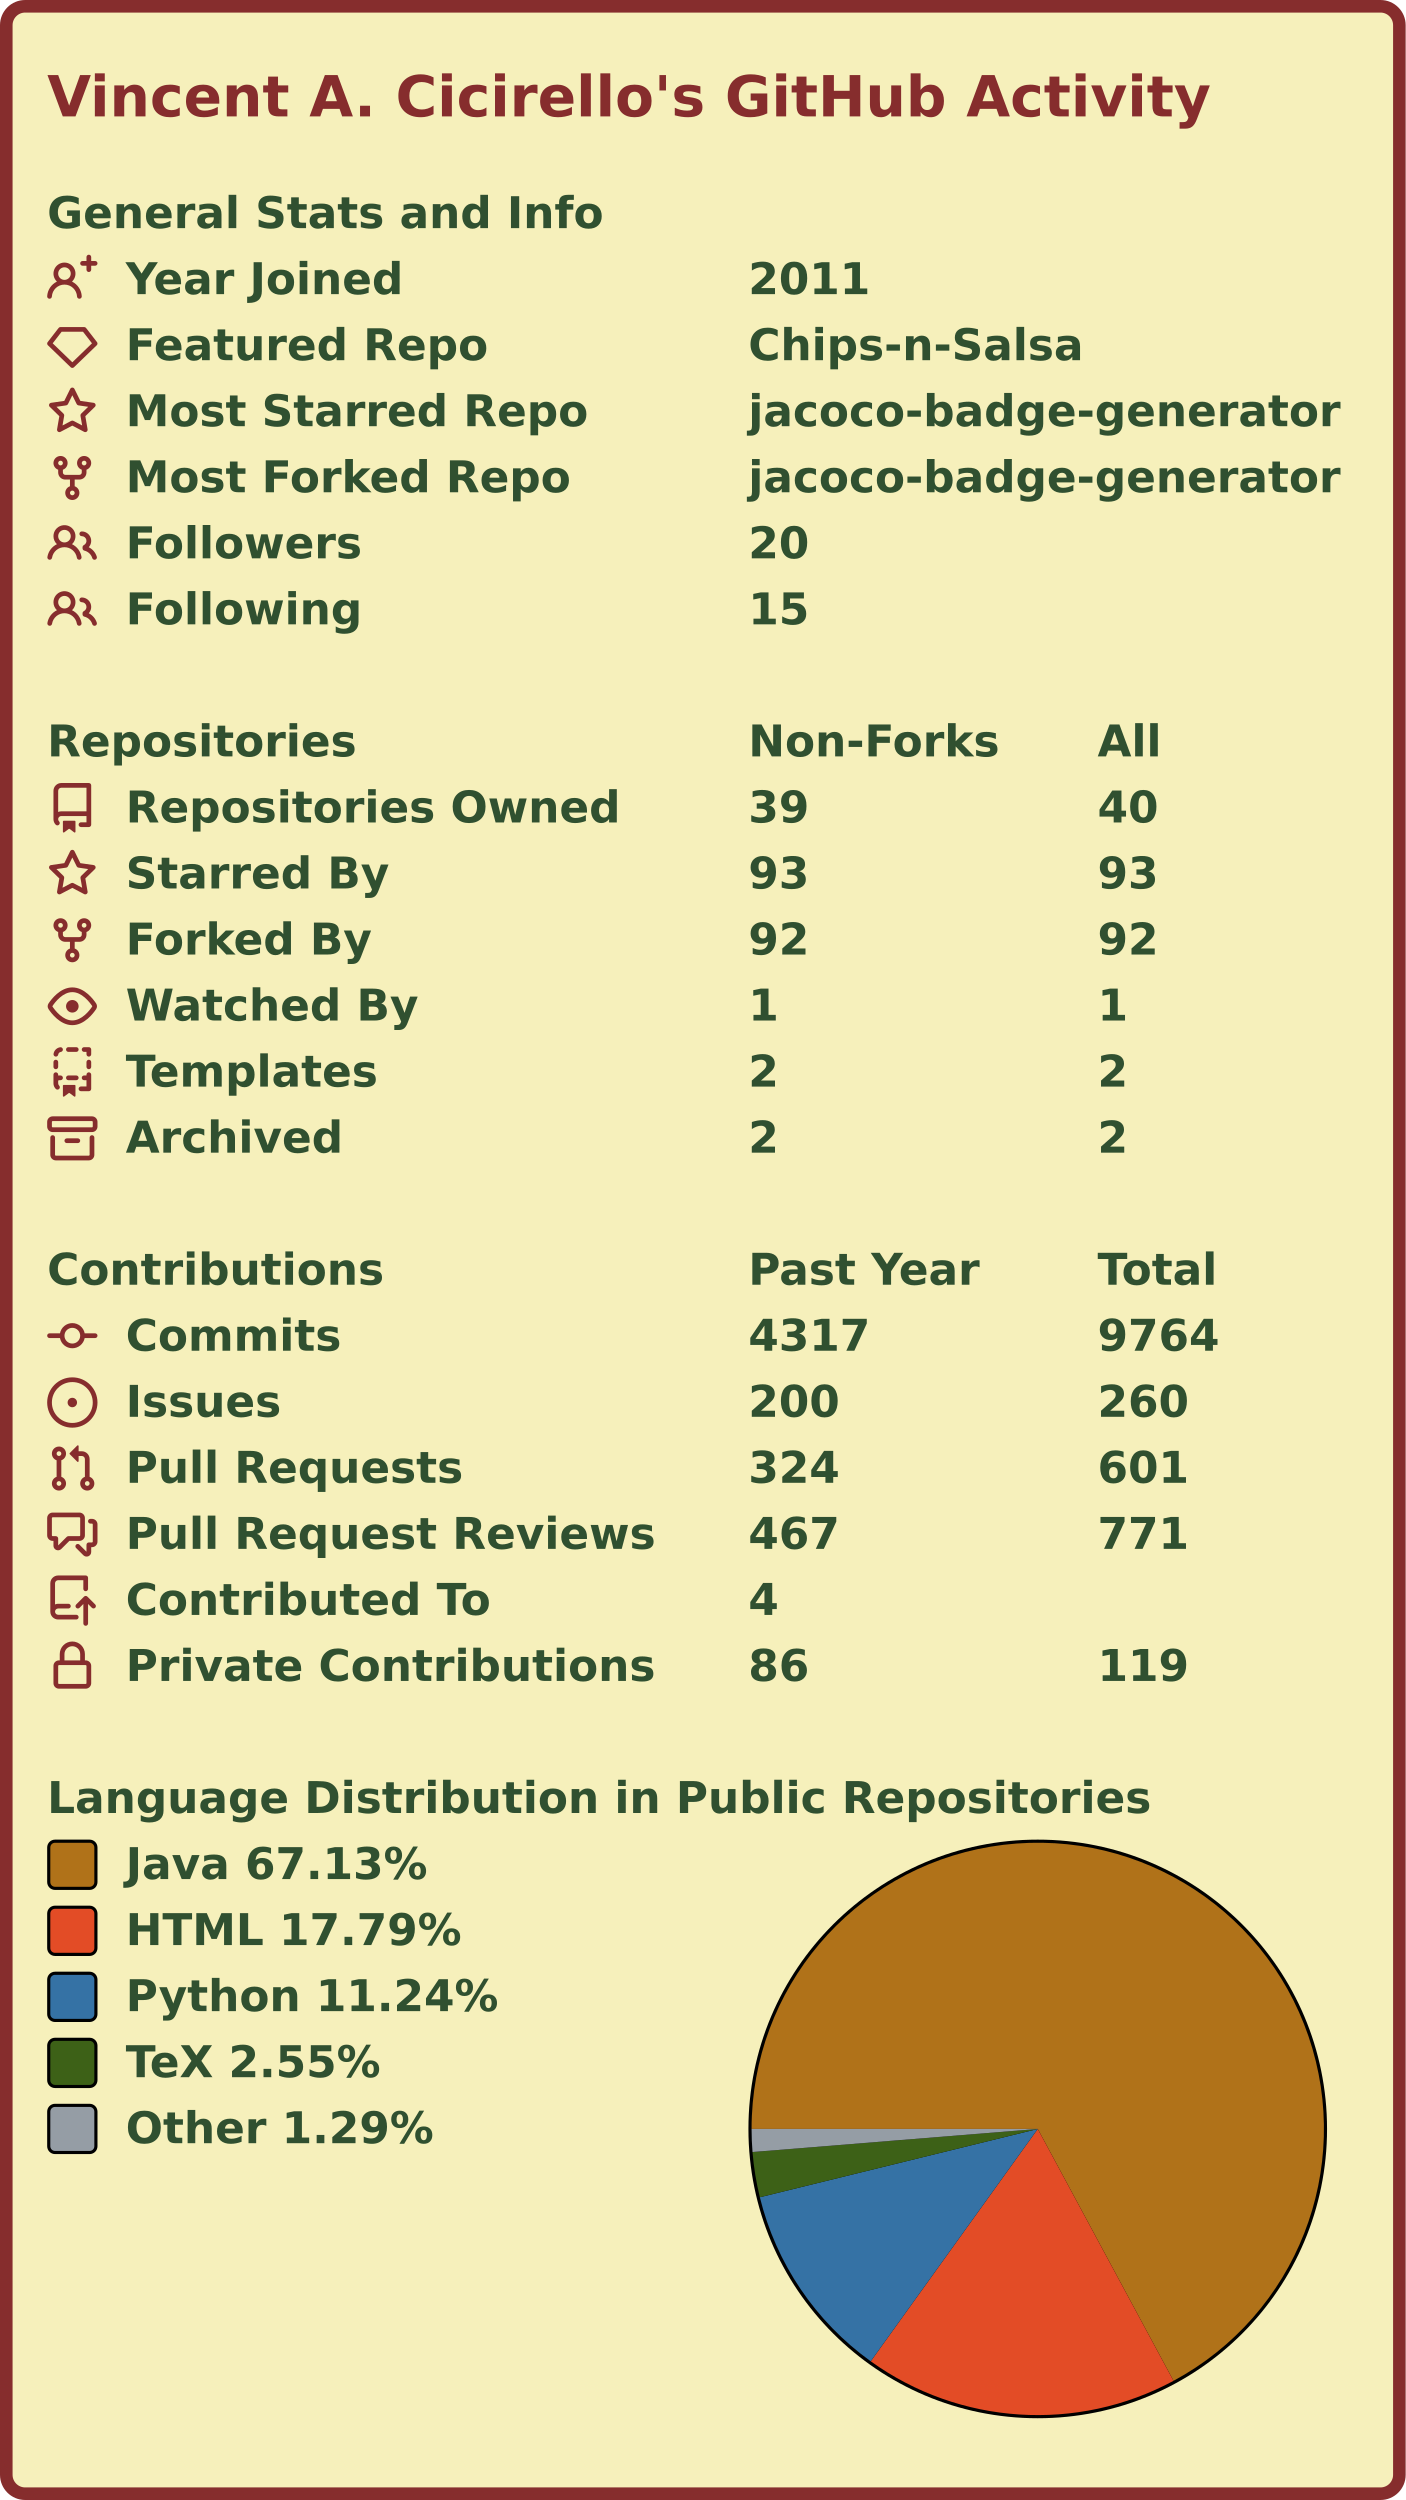
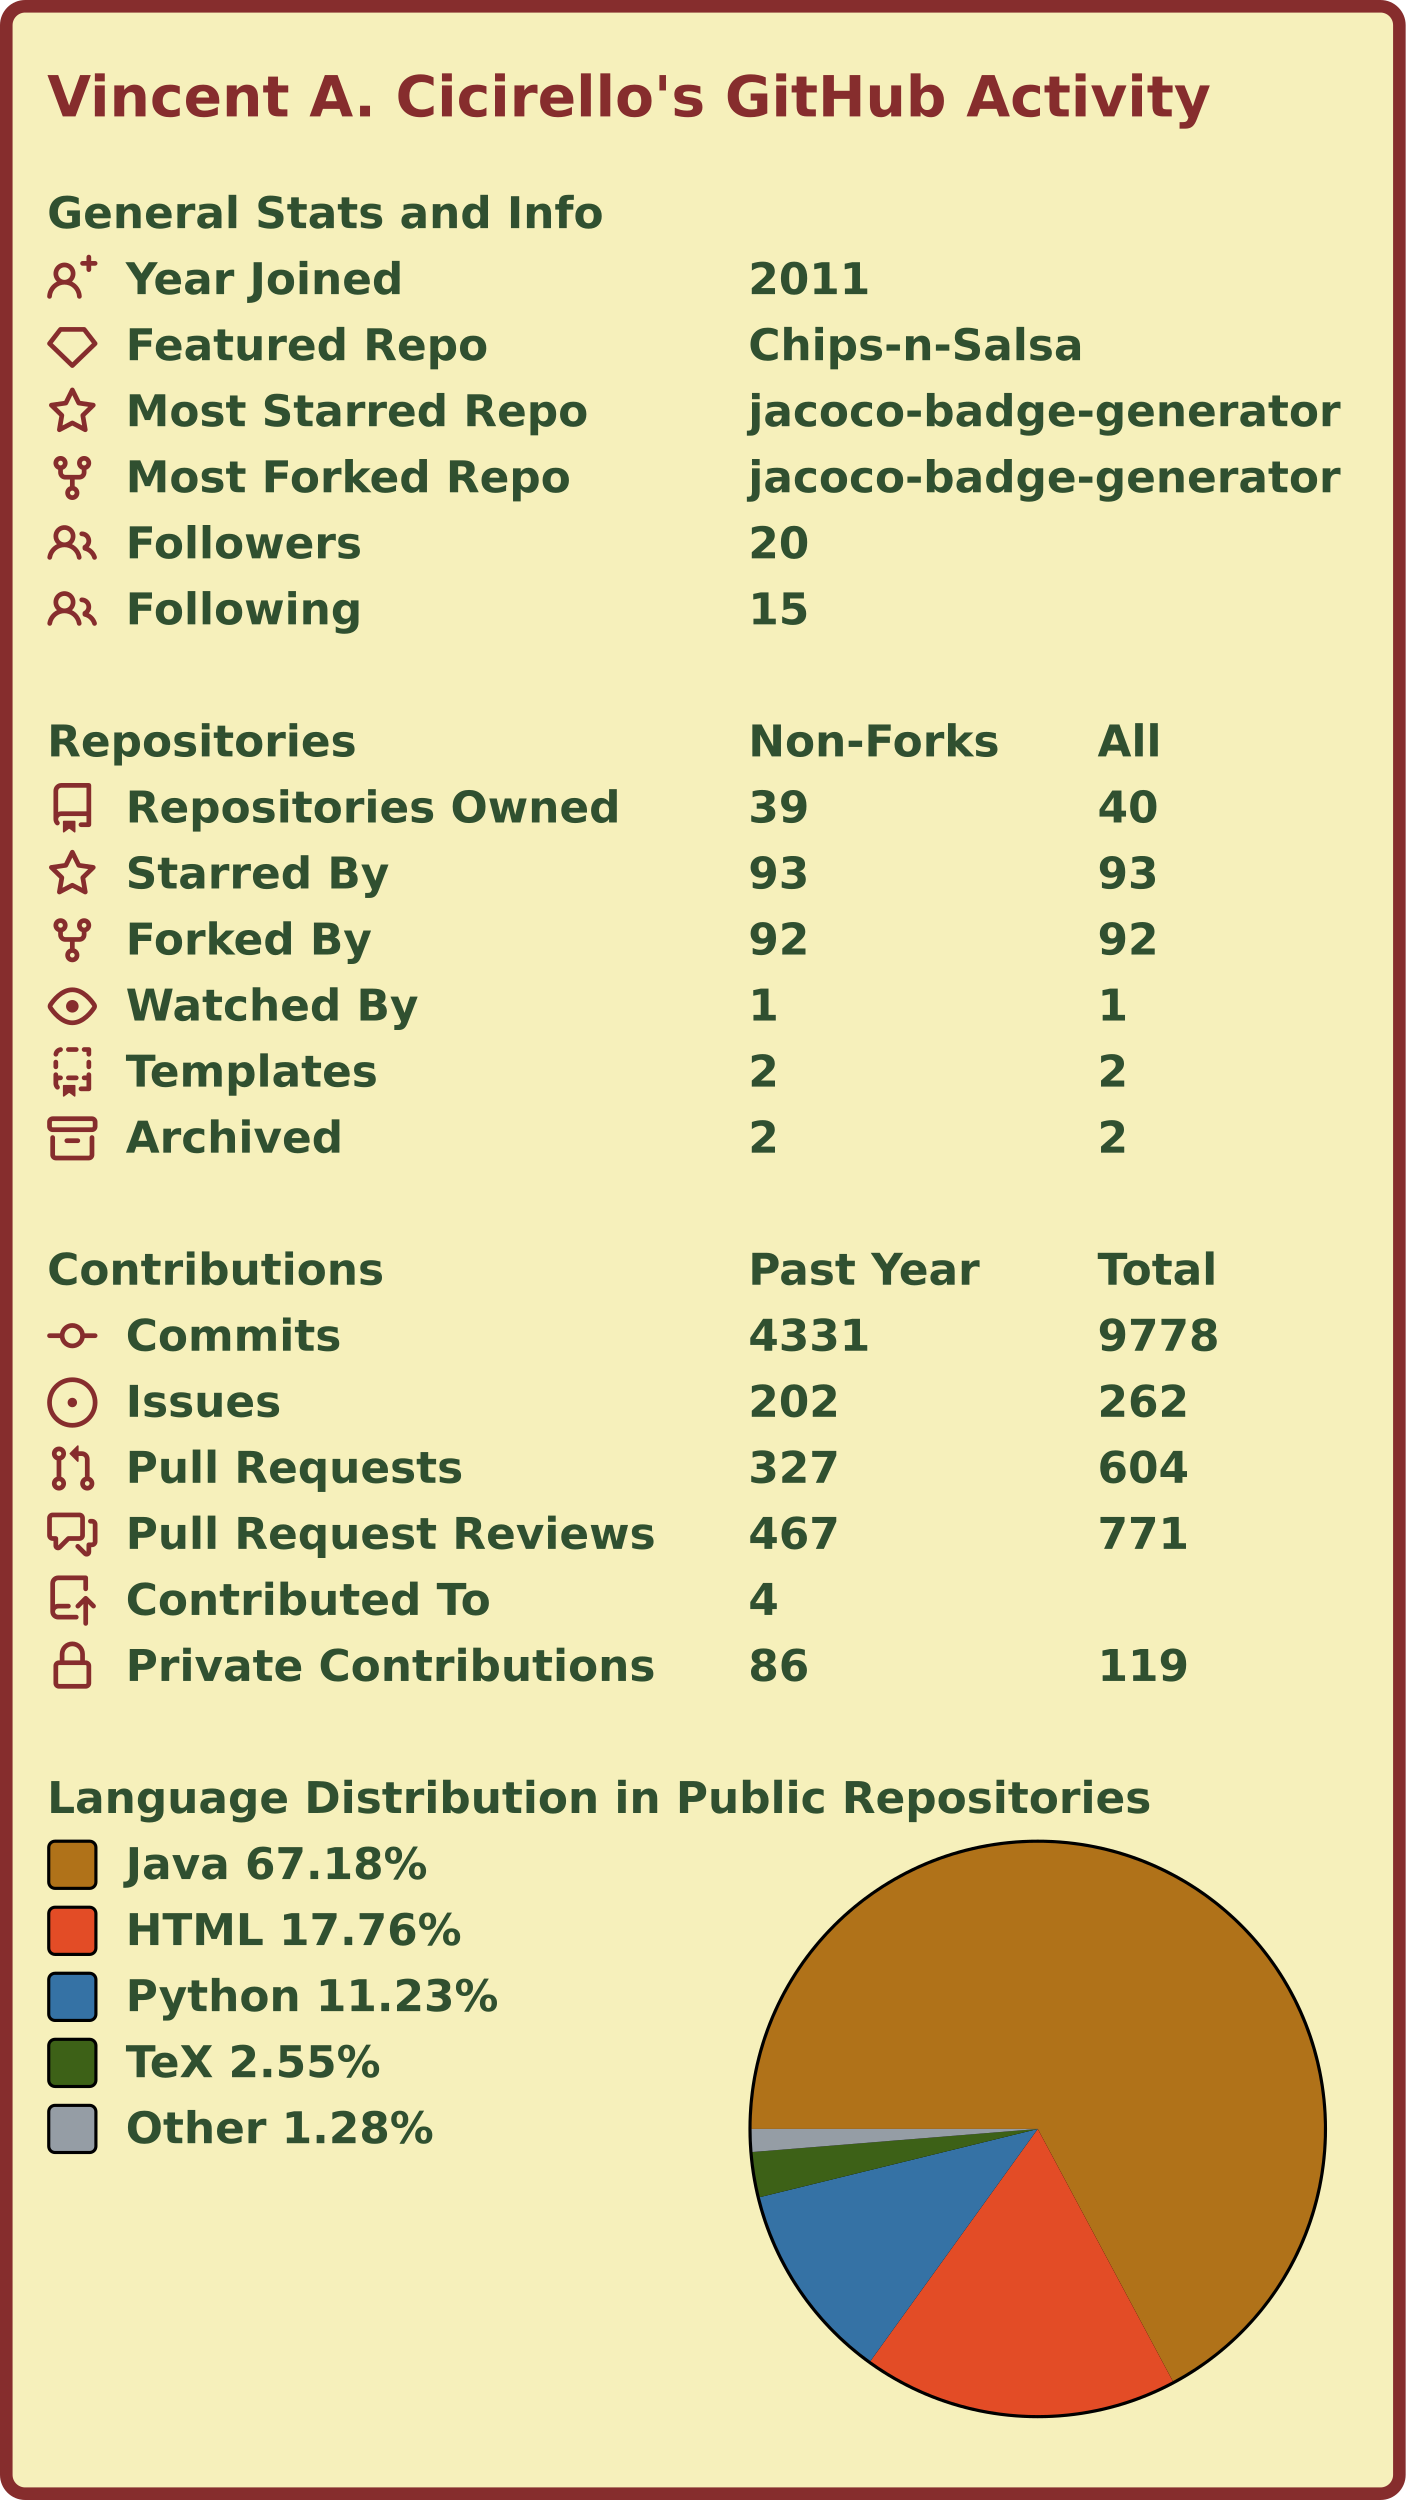
<svg xmlns="http://www.w3.org/2000/svg" width="447" height="795" viewBox="0 0 447 795" lang="en" xml:lang="en">
  <rect x="2" y="2" stroke-width="4" rx="6" width="443" height="791" stroke="#862d2d" fill="#f6f0bb" />
  <g font-weight="600" font-size="110pt" font-family="Verdana,Geneva,DejaVu Sans,sans-serif" text-rendering="geometricPrecision">
    <text x="122" y="301" lengthAdjust="spacingAndGlyphs" textLength="2985" transform="scale(0.123)" fill="#862d2d">Vincent A. Cicirello's GitHub Activity</text>
    <g transform="translate(0, 60)" fill="#305030">
      <g transform="translate(15, 0)">
        <g transform="scale(0.095)">
          <text x="0" y="132" textLength="1851" lengthAdjust="spacingAndGlyphs">General Stats and Info</text>
        </g>
      </g>
      <g transform="translate(15, 21)">
        <path fill="#862d2d" fill-rule="evenodd" d="M13.25 0a.75.75 0 01.75.75V2h1.25a.75.75 0 010 1.5H14v1.25a.75.75 0 01-1.5 0V3.5h-1.25a.75.75 0 010-1.5h1.25V.75a.75.75 0 01.75-.75zM5.5 4a2 2 0 100 4 2 2 0 000-4zm2.4 4.548a3.5 3.5 0 10-4.799 0 5.527 5.527 0 00-3.1 4.66.75.75 0 101.498.085A4.01 4.01 0 015.5 9.5a4.01 4.01 0 014.001 3.793.75.75 0 101.498-.086 5.527 5.527 0 00-3.1-4.659z" />
        <g transform="scale(0.095)">
          <text lengthAdjust="spacingAndGlyphs" textLength="932" x="263" y="132">Year Joined</text>
          <text lengthAdjust="spacingAndGlyphs" textLength="420" x="2347" y="132">2011</text>
        </g>
      </g>
      <g transform="translate(15, 42)">
        <path fill="#862d2d" fill-rule="evenodd" d="M3.637 2.291A.75.75 0 014.23 2h7.54a.75.75 0 01.593.291l3.48 4.5a.75.75 0 01-.072.999l-7.25 7a.75.75 0 01-1.042 0l-7.25-7a.75.75 0 01-.072-.999l3.48-4.5zM4.598 3.5L1.754 7.177 8 13.207l6.246-6.03L11.402 3.5H4.598z" />
        <g transform="scale(0.095)">
          <text lengthAdjust="spacingAndGlyphs" textLength="1215" x="263" y="132">Featured Repo</text>
          <text lengthAdjust="spacingAndGlyphs" textLength="1120" x="2347" y="132">Chips-n-Salsa</text>
        </g>
      </g>
      <g transform="translate(15, 63)">
        <path fill="#862d2d" fill-rule="evenodd" d="M8 .25a.75.75 0 01.673.418l1.882 3.815 4.21.612a.75.75 0 01.416 1.279l-3.046 2.97.719 4.192a.75.75 0 01-1.088.791L8 12.347l-3.766 1.98a.75.75 0 01-1.088-.79l.72-4.194L.818 6.374a.75.75 0 01.416-1.28l4.21-.611L7.327.668A.75.75 0 018 .25zm0 2.445L6.615 5.5a.75.75 0 01-.564.41l-3.097.45 2.24 2.184a.75.75 0 01.216.664l-.528 3.084 2.769-1.456a.75.75 0 01.698 0l2.77 1.456-.53-3.084a.75.75 0 01.216-.664l2.24-2.183-3.096-.45a.75.75 0 01-.564-.41L8 2.694v.001z" />
        <g transform="scale(0.095)">
          <text lengthAdjust="spacingAndGlyphs" textLength="1532" x="263" y="132">Most Starred Repo</text>
          <text lengthAdjust="spacingAndGlyphs" textLength="1986" x="2347" y="132">jacoco-badge-generator</text>
        </g>
      </g>
      <g transform="translate(15, 84)">
        <path fill="#862d2d" fill-rule="evenodd" d="M5 3.25a.75.75 0 11-1.5 0 .75.75 0 011.5 0zm0 2.122a2.25 2.25 0 10-1.5 0v.878A2.25 2.25 0 005.75 8.5h1.5v2.128a2.251 2.251 0 101.5 0V8.5h1.5a2.25 2.25 0 002.25-2.25v-.878a2.25 2.25 0 10-1.5 0v.878a.75.75 0 01-.75.75h-4.5A.75.75 0 015 6.25v-.878zm3.75 7.378a.75.75 0 11-1.5 0 .75.75 0 011.5 0zm3-8.75a.75.75 0 100-1.5.75.75 0 000 1.5z" />
        <g transform="scale(0.095)">
          <text lengthAdjust="spacingAndGlyphs" textLength="1485" x="263" y="132">Most Forked Repo</text>
          <text lengthAdjust="spacingAndGlyphs" textLength="1986" x="2347" y="132">jacoco-badge-generator</text>
        </g>
      </g>
      <g transform="translate(15, 105)">
        <path fill="#862d2d" fill-rule="evenodd" d="M5.5 3.5a2 2 0 100 4 2 2 0 000-4zM2 5.5a3.5 3.5 0 115.898 2.549 5.507 5.507 0 013.034 4.084.75.75 0 11-1.482.235 4.001 4.001 0 00-7.9 0 .75.75 0 01-1.482-.236A5.507 5.507 0 013.102 8.05 3.49 3.49 0 012 5.5zM11 4a.75.75 0 100 1.5 1.5 1.5 0 01.666 2.844.75.75 0 00-.416.672v.352a.75.75 0 00.574.73c1.2.289 2.162 1.2 2.522 2.372a.75.75 0 101.434-.44 5.01 5.01 0 00-2.56-3.012A3 3 0 0011 4z" />
        <g transform="scale(0.095)">
          <text lengthAdjust="spacingAndGlyphs" textLength="778" x="263" y="132">Followers</text>
          <text lengthAdjust="spacingAndGlyphs" textLength="210" x="2347" y="132">20</text>
        </g>
      </g>
      <g transform="translate(15, 126)">
        <path fill="#862d2d" fill-rule="evenodd" d="M5.5 3.5a2 2 0 100 4 2 2 0 000-4zM2 5.5a3.5 3.5 0 115.898 2.549 5.507 5.507 0 013.034 4.084.75.75 0 11-1.482.235 4.001 4.001 0 00-7.9 0 .75.75 0 01-1.482-.236A5.507 5.507 0 013.102 8.05 3.49 3.49 0 012 5.5zM11 4a.75.75 0 100 1.5 1.5 1.5 0 01.666 2.844.75.75 0 00-.416.672v.352a.75.75 0 00.574.73c1.2.289 2.162 1.2 2.522 2.372a.75.75 0 101.434-.44 5.01 5.01 0 00-2.56-3.012A3 3 0 0011 4z" />
        <g transform="scale(0.095)">
          <text lengthAdjust="spacingAndGlyphs" textLength="780" x="263" y="132">Following</text>
          <text lengthAdjust="spacingAndGlyphs" textLength="210" x="2347" y="132">15</text>
        </g>
      </g>
    </g>
    <g transform="translate(0, 228)" fill="#305030">
      <g transform="translate(15, 0)">
        <g transform="scale(0.095)">
          <text x="0" y="132" textLength="1020" lengthAdjust="spacingAndGlyphs">Repositories</text>
          <text x="2347" y="132" textLength="832" lengthAdjust="spacingAndGlyphs">Non-Forks</text>
          <text x="3516" y="132" textLength="206" lengthAdjust="spacingAndGlyphs">All</text>
        </g>
      </g>
      <g transform="translate(15, 21)">
        <path fill="#862d2d" fill-rule="evenodd" d="M2 2.5A2.5 2.5 0 014.5 0h8.75a.75.75 0 01.75.75v12.5a.75.75 0 01-.75.75h-2.5a.75.75 0 110-1.5h1.75v-2h-8a1 1 0 00-.714 1.7.75.75 0 01-1.072 1.05A2.495 2.495 0 012 11.5v-9zm10.5-1V9h-8c-.356 0-.694.074-1 .208V2.5a1 1 0 011-1h8zM5 12.25v3.25a.25.25 0 00.4.2l1.45-1.087a.25.25 0 01.3 0L8.6 15.7a.25.25 0 00.4-.2v-3.25a.25.25 0 00-.25-.25h-3.5a.25.25 0 00-.25.25z" />
        <g transform="scale(0.095)">
          <text lengthAdjust="spacingAndGlyphs" textLength="1650" x="263" y="132">Repositories Owned</text>
          <text lengthAdjust="spacingAndGlyphs" textLength="210" x="2347" y="132">39</text>
          <text lengthAdjust="spacingAndGlyphs" textLength="210" x="3516" y="132">40</text>
        </g>
      </g>
      <g transform="translate(15, 42)">
        <path fill="#862d2d" fill-rule="evenodd" d="M8 .25a.75.75 0 01.673.418l1.882 3.815 4.21.612a.75.75 0 01.416 1.279l-3.046 2.97.719 4.192a.75.75 0 01-1.088.791L8 12.347l-3.766 1.98a.75.75 0 01-1.088-.79l.72-4.194L.818 6.374a.75.75 0 01.416-1.28l4.21-.611L7.327.668A.75.75 0 018 .25zm0 2.445L6.615 5.5a.75.75 0 01-.564.41l-3.097.45 2.24 2.184a.75.75 0 01.216.664l-.528 3.084 2.769-1.456a.75.75 0 01.698 0l2.77 1.456-.53-3.084a.75.75 0 01.216-.664l2.24-2.183-3.096-.45a.75.75 0 01-.564-.41L8 2.694v.001z" />
        <g transform="scale(0.095)">
          <text lengthAdjust="spacingAndGlyphs" textLength="874" x="263" y="132">Starred By</text>
          <text lengthAdjust="spacingAndGlyphs" textLength="210" x="2347" y="132">93</text>
          <text lengthAdjust="spacingAndGlyphs" textLength="210" x="3516" y="132">93</text>
        </g>
      </g>
      <g transform="translate(15, 63)">
        <path fill="#862d2d" fill-rule="evenodd" d="M5 3.25a.75.75 0 11-1.5 0 .75.75 0 011.5 0zm0 2.122a2.25 2.25 0 10-1.5 0v.878A2.25 2.25 0 005.75 8.5h1.5v2.128a2.251 2.251 0 101.5 0V8.5h1.5a2.25 2.25 0 002.25-2.25v-.878a2.25 2.25 0 10-1.5 0v.878a.75.75 0 01-.75.75h-4.5A.75.75 0 015 6.25v-.878zm3.75 7.378a.75.75 0 11-1.5 0 .75.75 0 011.5 0zm3-8.75a.75.75 0 100-1.5.75.75 0 000 1.5z" />
        <g transform="scale(0.095)">
          <text lengthAdjust="spacingAndGlyphs" textLength="828" x="263" y="132">Forked By</text>
          <text lengthAdjust="spacingAndGlyphs" textLength="210" x="2347" y="132">92</text>
          <text lengthAdjust="spacingAndGlyphs" textLength="210" x="3516" y="132">92</text>
        </g>
      </g>
      <g transform="translate(15, 84)">
        <path fill="#862d2d" fill-rule="evenodd" d="M1.679 7.932c.412-.621 1.242-1.75 2.366-2.717C5.175 4.242 6.527 3.5 8 3.5c1.473 0 2.824.742 3.955 1.715 1.124.967 1.954 2.096 2.366 2.717a.119.119 0 010 .136c-.412.621-1.242 1.75-2.366 2.717C10.825 11.758 9.473 12.5 8 12.5c-1.473 0-2.824-.742-3.955-1.715C2.92 9.818 2.09 8.69 1.679 8.068a.119.119 0 010-.136zM8 2c-1.981 0-3.67.992-4.933 2.078C1.797 5.169.88 6.423.43 7.1a1.619 1.619 0 000 1.798c.45.678 1.367 1.932 2.637 3.024C4.329 13.008 6.019 14 8 14c1.981 0 3.67-.992 4.933-2.078 1.27-1.091 2.187-2.345 2.637-3.023a1.619 1.619 0 000-1.798c-.45-.678-1.367-1.932-2.637-3.023C11.671 2.992 9.981 2 8 2zm0 8a2 2 0 100-4 2 2 0 000 4z" />
        <g transform="scale(0.095)">
          <text lengthAdjust="spacingAndGlyphs" textLength="993" x="263" y="132">Watched By</text>
          <text lengthAdjust="spacingAndGlyphs" textLength="105" x="2347" y="132">1</text>
          <text lengthAdjust="spacingAndGlyphs" textLength="105" x="3516" y="132">1</text>
        </g>
      </g>
      <g transform="translate(15, 105)">
        <path fill="#862d2d" fill-rule="evenodd" d="M6 .75A.75.75 0 016.75 0h2.5a.75.75 0 010 1.5h-2.5A.75.75 0 016 .75zm5 0a.75.75 0 01.75-.75h1.5a.75.75 0 01.75.75v1.5a.75.75 0 01-1.5 0V1.5h-.75A.75.75 0 0111 .75zM4.992.662a.75.75 0 01-.636.848c-.436.063-.783.41-.846.846a.75.75 0 01-1.485-.212A2.501 2.501 0 014.144.025a.75.75 0 01.848.637zM2.75 4a.75.75 0 01.75.75v1.5a.75.75 0 01-1.5 0v-1.5A.75.75 0 012.75 4zm10.5 0a.75.75 0 01.75.75v1.5a.75.75 0 01-1.5 0v-1.5a.75.75 0 01.75-.75zM2.75 8a.75.75 0 01.75.75v.268A1.72 1.72 0 013.75 9h.5a.75.75 0 010 1.5h-.5a.25.25 0 00-.25.25v.75c0 .28.114.532.3.714a.75.75 0 01-1.05 1.072A2.495 2.495 0 012 11.5V8.75A.75.75 0 012.75 8zm10.5 0a.75.75 0 01.75.75v4.5a.75.75 0 01-.75.75h-2.5a.75.75 0 010-1.5h1.75v-2h-.75a.75.75 0 010-1.5h.75v-.25a.75.75 0 01.75-.75zM6 9.75A.75.75 0 016.75 9h2.5a.75.75 0 010 1.5h-2.5A.75.75 0 016 9.75zm-1 2.5v3.25a.25.25 0 00.4.2l1.45-1.087a.25.25 0 01.3 0L8.6 15.7a.25.25 0 00.4-.2v-3.25a.25.25 0 00-.25-.25h-3.5a.25.25 0 00-.25.25z" />
        <g transform="scale(0.095)">
          <text lengthAdjust="spacingAndGlyphs" textLength="868" x="263" y="132">Templates</text>
          <text lengthAdjust="spacingAndGlyphs" textLength="105" x="2347" y="132">2</text>
          <text lengthAdjust="spacingAndGlyphs" textLength="105" x="3516" y="132">2</text>
        </g>
      </g>
      <g transform="translate(15, 126)">
        <path fill="#862d2d" fill-rule="evenodd" d="M1.75 2.5a.25.25 0 00-.25.25v1.5c0 .138.112.25.25.25h12.5a.25.25 0 00.25-.25v-1.5a.25.25 0 00-.25-.25H1.75zM0 2.75C0 1.784.784 1 1.75 1h12.5c.966 0 1.75.784 1.75 1.75v1.5A1.75 1.75 0 0114.25 6H1.75A1.75 1.75 0 010 4.25v-1.5zM1.75 7a.75.75 0 01.75.75v5.5c0 .138.112.25.25.25h10.5a.25.25 0 00.25-.25v-5.5a.75.75 0 111.5 0v5.5A1.75 1.75 0 0113.25 15H2.75A1.75 1.75 0 011 13.25v-5.5A.75.75 0 011.75 7zm4.5 1a.75.75 0 000 1.5h3.5a.75.75 0 100-1.5h-3.5z" />
        <g transform="scale(0.095)">
          <text lengthAdjust="spacingAndGlyphs" textLength="726" x="263" y="132">Archived</text>
          <text lengthAdjust="spacingAndGlyphs" textLength="105" x="2347" y="132">2</text>
          <text lengthAdjust="spacingAndGlyphs" textLength="105" x="3516" y="132">2</text>
        </g>
      </g>
    </g>
    <g transform="translate(0, 396)" fill="#305030">
      <g transform="translate(15, 0)">
        <g transform="scale(0.095)">
          <text x="0" y="132" textLength="1112" lengthAdjust="spacingAndGlyphs">Contributions</text>
          <text x="2347" y="132" textLength="774" lengthAdjust="spacingAndGlyphs">Past Year</text>
          <text x="3516" y="132" textLength="414" lengthAdjust="spacingAndGlyphs">Total</text>
        </g>
      </g>
      <g transform="translate(15, 21)">
        <path fill="#862d2d" fill-rule="evenodd" d="M10.5 7.75a2.5 2.5 0 11-5 0 2.5 2.5 0 015 0zm1.43.75a4.002 4.002 0 01-7.86 0H.75a.75.75 0 110-1.5h3.32a4.001 4.001 0 017.86 0h3.32a.75.75 0 110 1.5h-3.32z" />
        <g transform="scale(0.095)">
          <text lengthAdjust="spacingAndGlyphs" textLength="734" x="263" y="132">Commits</text>
-           <text lengthAdjust="spacingAndGlyphs" textLength="420" x="2347" y="132">4317</text>
-           <text lengthAdjust="spacingAndGlyphs" textLength="420" x="3516" y="132">9764</text>
+           <text lengthAdjust="spacingAndGlyphs" textLength="420" x="2347" y="132">4331</text>
+           <text lengthAdjust="spacingAndGlyphs" textLength="420" x="3516" y="132">9778</text>
        </g>
      </g>
      <g transform="translate(15, 42)">
        <path fill="#862d2d" d="M8 9.5a1.5 1.5 0 100-3 1.5 1.5 0 000 3z" />
        <path fill="#862d2d" fill-rule="evenodd" d="M8 0a8 8 0 100 16A8 8 0 008 0zM1.5 8a6.5 6.5 0 1113 0 6.5 6.5 0 01-13 0z" />
        <g transform="scale(0.095)">
          <text lengthAdjust="spacingAndGlyphs" textLength="512" x="263" y="132">Issues</text>
-           <text lengthAdjust="spacingAndGlyphs" textLength="315" x="2347" y="132">200</text>
-           <text lengthAdjust="spacingAndGlyphs" textLength="315" x="3516" y="132">260</text>
+           <text lengthAdjust="spacingAndGlyphs" textLength="315" x="2347" y="132">202</text>
+           <text lengthAdjust="spacingAndGlyphs" textLength="315" x="3516" y="132">262</text>
        </g>
      </g>
      <g transform="translate(15, 63)">
        <path fill="#862d2d" fill-rule="evenodd" d="M7.177 3.073L9.573.677A.25.25 0 0110 .854v4.792a.25.25 0 01-.427.177L7.177 3.427a.25.25 0 010-.354zM3.75 2.5a.75.75 0 100 1.5.75.75 0 000-1.5zm-2.25.75a2.25 2.25 0 113 2.122v5.256a2.251 2.251 0 11-1.5 0V5.372A2.25 2.25 0 011.5 3.25zM11 2.5h-1V4h1a1 1 0 011 1v5.628a2.251 2.251 0 101.5 0V5A2.5 2.5 0 0011 2.5zm1 10.25a.75.75 0 111.5 0 .75.75 0 01-1.5 0zM3.75 12a.75.75 0 100 1.5.75.75 0 000-1.5z" />
        <g transform="scale(0.095)">
          <text lengthAdjust="spacingAndGlyphs" textLength="1113" x="263" y="132">Pull Requests</text>
-           <text lengthAdjust="spacingAndGlyphs" textLength="315" x="2347" y="132">324</text>
-           <text lengthAdjust="spacingAndGlyphs" textLength="315" x="3516" y="132">601</text>
+           <text lengthAdjust="spacingAndGlyphs" textLength="315" x="2347" y="132">327</text>
+           <text lengthAdjust="spacingAndGlyphs" textLength="315" x="3516" y="132">604</text>
        </g>
      </g>
      <g transform="translate(15, 84)">
        <path fill="#862d2d" fill-rule="evenodd" d="M1.5 2.75a.25.25 0 01.25-.25h8.5a.25.25 0 01.25.25v5.5a.25.25 0 01-.25.25h-3.5a.75.75 0 00-.53.22L3.5 11.44V9.25a.75.75 0 00-.75-.75h-1a.25.25 0 01-.25-.25v-5.5zM1.75 1A1.75 1.75 0 000 2.75v5.5C0 9.216.784 10 1.75 10H2v1.543a1.457 1.457 0 002.487 1.03L7.061 10h3.189A1.75 1.75 0 0012 8.25v-5.5A1.75 1.75 0 0010.25 1h-8.5zM14.5 4.75a.25.25 0 00-.25-.25h-.5a.75.75 0 110-1.5h.5c.966 0 1.75.784 1.75 1.75v5.5A1.75 1.75 0 0114.25 12H14v1.543a1.457 1.457 0 01-2.487 1.03L9.22 12.28a.75.75 0 111.06-1.06l2.22 2.22v-2.19a.75.75 0 01.75-.75h1a.25.25 0 00.25-.25v-5.5z" />
        <g transform="scale(0.095)">
          <text lengthAdjust="spacingAndGlyphs" textLength="1762" x="263" y="132">Pull Request Reviews</text>
          <text lengthAdjust="spacingAndGlyphs" textLength="315" x="2347" y="132">467</text>
          <text lengthAdjust="spacingAndGlyphs" textLength="315" x="3516" y="132">771</text>
        </g>
      </g>
      <g transform="translate(15, 105)">
        <path fill="#862d2d" fill-rule="evenodd" d="M1 2.5A2.5 2.5 0 013.5 0h8.75a.75.75 0 01.75.75v3.5a.75.75 0 01-1.5 0V1.5h-8a1 1 0 00-1 1v6.708A2.492 2.492 0 013.5 9h3.25a.75.75 0 010 1.5H3.5a1 1 0 100 2h5.75a.75.75 0 010 1.5H3.5A2.5 2.5 0 011 11.5v-9zm13.23 7.79a.75.75 0 001.06-1.06l-2.505-2.505a.75.75 0 00-1.06 0L9.22 9.229a.75.75 0 001.06 1.061l1.225-1.224v6.184a.75.75 0 001.5 0V9.066l1.224 1.224z" />
        <g transform="scale(0.095)">
          <text lengthAdjust="spacingAndGlyphs" textLength="1234" x="263" y="132">Contributed To</text>
          <text lengthAdjust="spacingAndGlyphs" textLength="105" x="2347" y="132">4</text>
        </g>
      </g>
      <g transform="translate(15, 126)">
        <path fill="#862d2d" fill-rule="evenodd" d="M4 4v2h-.25A1.75 1.75 0 002 7.75v5.5c0 .966.784 1.75 1.75 1.75h8.5A1.75 1.75 0 0014 13.25v-5.5A1.75 1.75 0 0012.25 6H12V4a4 4 0 10-8 0zm6.5 2V4a2.5 2.5 0 00-5 0v2h5zM12 7.5h.25a.25.25 0 01.25.25v5.5a.25.25 0 01-.25.25h-8.5a.25.25 0 01-.25-.25v-5.5a.25.25 0 01.25-.25H12z" />
        <g transform="scale(0.095)">
          <text lengthAdjust="spacingAndGlyphs" textLength="1742" x="263" y="132">Private Contributions</text>
          <text lengthAdjust="spacingAndGlyphs" textLength="210" x="2347" y="132">86</text>
          <text lengthAdjust="spacingAndGlyphs" textLength="315" x="3516" y="132">119</text>
        </g>
      </g>
    </g>
    <g transform="translate(0, 564)" fill="#305030">
      <g transform="translate(15, 0)">
        <g transform="scale(0.095)">
          <text x="0" y="132" textLength="3652" lengthAdjust="spacingAndGlyphs">Language Distribution in Public Repositories</text>
        </g>
      </g>
      <g transform="translate(238, 21)">
        <circle cx="92" cy="92" r="92" fill="#000000" />
      </g>
      <g transform="translate(239, 22)">
        <g>
-           <path fill-rule="evenodd" fill="#b07219" d="M 0.0,91 A 91 91 0 1 1 134.179 171.103 L 91,91 Z" />
-           <path fill-rule="evenodd" fill="#e34c26" d="M 134.179,171.103 A 91 91 0 0 1 37.883 164.889 L 91,91 Z" />
-           <path fill-rule="evenodd" fill="#3572A5" d="M 37.883,164.889 A 91 91 0 0 1 2.63 112.72 L 91,91 Z" />
-           <path fill-rule="evenodd" fill="#3D6117" d="M 2.63,112.72 A 91 91 0 0 1 0.297 98.344 L 91,91 Z" />
-           <path fill-rule="evenodd" fill="#959da5" d="M 0.297,98.344 A 91 91 0 0 1 0.0 91 L 91,91 Z" />
+           <path fill-rule="evenodd" fill="#b07219" d="M 0.0,91 A 91 91 0 1 1 133.949 171.227 L 91,91 Z" />
+           <path fill-rule="evenodd" fill="#e34c26" d="M 133.949,171.227 A 91 91 0 0 1 37.786 164.819 L 91,91 Z" />
+           <path fill-rule="evenodd" fill="#3572A5" d="M 37.786,164.819 A 91 91 0 0 1 2.623 112.691 L 91,91 Z" />
+           <path fill-rule="evenodd" fill="#3D6117" d="M 2.623,112.691 A 91 91 0 0 1 0.296 98.334 L 91,91 Z" />
+           <path fill-rule="evenodd" fill="#959da5" d="M 0.296,98.334 A 91 91 0 0 1 0.0 91 L 91,91 Z" />
          <animateTransform attributeName="transform" attributeType="XML" type="rotate" from="0 91 91" to="360 91 91" dur="10s" repeatCount="indefinite" />
        </g>
      </g>
      <g transform="translate(15, 21)">
        <rect x="0.5" y="0.5" rx="2" width="15" height="15" fill="#b07219" stroke-width="1" stroke="#000000" />
-         <text transform="scale(0.095)" x="263" y="132" textLength="1038" lengthAdjust="spacingAndGlyphs">Java 67.13%</text>
+         <text transform="scale(0.095)" x="263" y="132" textLength="1038" lengthAdjust="spacingAndGlyphs">Java 67.18%</text>
      </g>
      <g transform="translate(15, 42)">
        <rect x="0.5" y="0.5" rx="2" width="15" height="15" fill="#e34c26" stroke-width="1" stroke="#000000" />
-         <text transform="scale(0.095)" x="263" y="132" textLength="1142" lengthAdjust="spacingAndGlyphs">HTML 17.79%</text>
+         <text transform="scale(0.095)" x="263" y="132" textLength="1142" lengthAdjust="spacingAndGlyphs">HTML 17.76%</text>
      </g>
      <g transform="translate(15, 63)">
        <rect x="0.5" y="0.5" rx="2" width="15" height="15" fill="#3572A5" stroke-width="1" stroke="#000000" />
-         <text transform="scale(0.095)" x="263" y="132" textLength="1254" lengthAdjust="spacingAndGlyphs">Python 11.24%</text>
+         <text transform="scale(0.095)" x="263" y="132" textLength="1254" lengthAdjust="spacingAndGlyphs">Python 11.23%</text>
      </g>
      <g transform="translate(15, 84)">
        <rect x="0.5" y="0.5" rx="2" width="15" height="15" fill="#3D6117" stroke-width="1" stroke="#000000" />
        <text transform="scale(0.095)" x="263" y="132" textLength="894" lengthAdjust="spacingAndGlyphs">TeX 2.55%</text>
      </g>
      <g transform="translate(15, 105)">
        <rect x="0.5" y="0.5" rx="2" width="15" height="15" fill="#959da5" stroke-width="1" stroke="#000000" />
-         <text transform="scale(0.095)" x="263" y="132" textLength="1047" lengthAdjust="spacingAndGlyphs">Other 1.29%</text>
+         <text transform="scale(0.095)" x="263" y="132" textLength="1047" lengthAdjust="spacingAndGlyphs">Other 1.28%</text>
      </g>
    </g>
  </g>
</svg>
